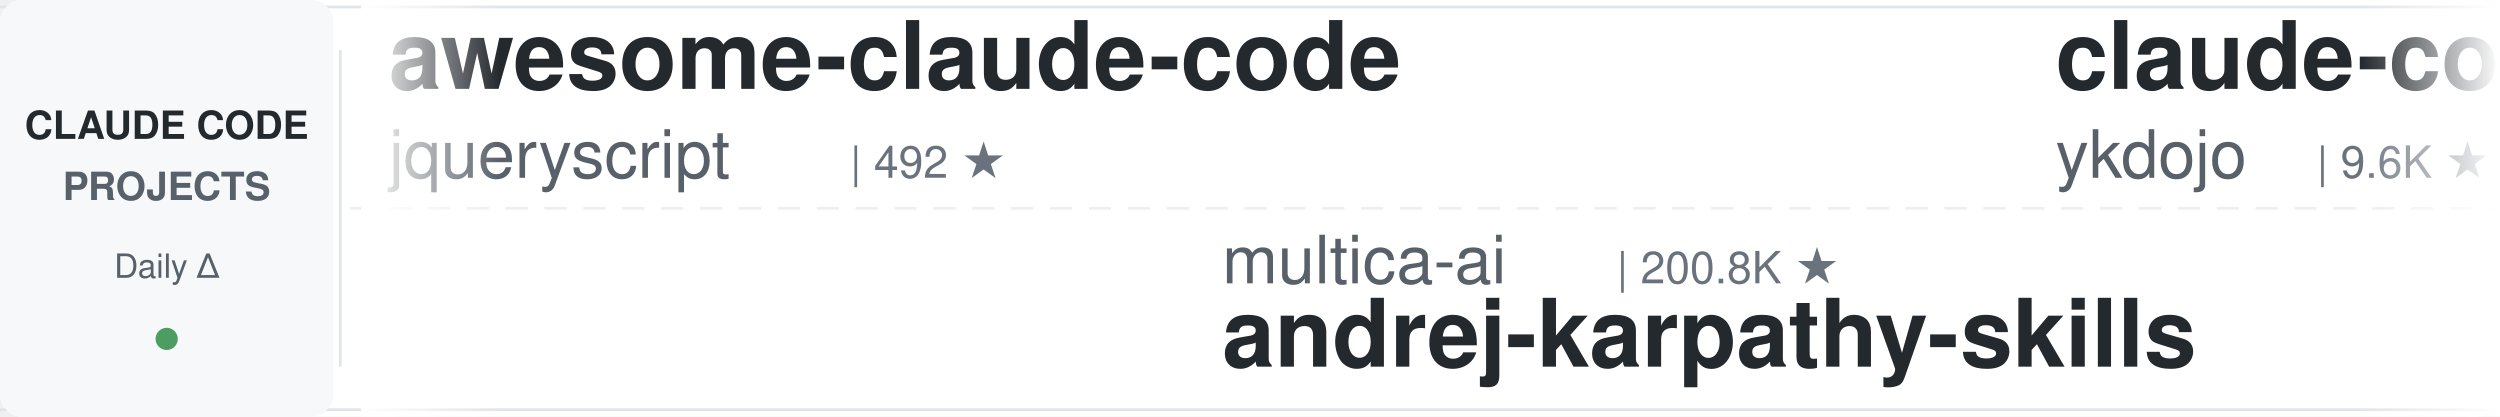
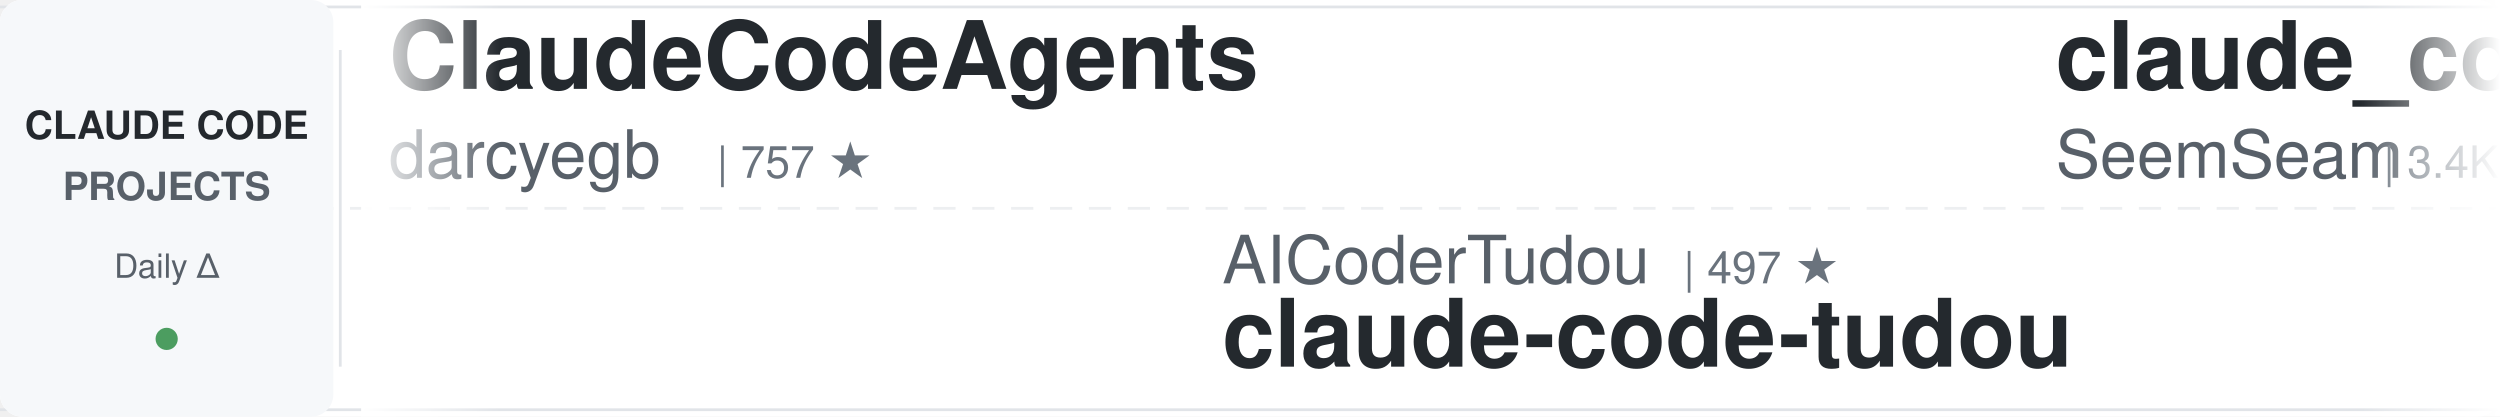
<svg xmlns="http://www.w3.org/2000/svg" width="900" height="150">
  <defs>
    <linearGradient id="leftFade" x1="0%" y1="0%" x2="100%" y2="0%">
      <stop offset="0%" style="stop-color:#ffffff;stop-opacity:1" />
      <stop offset="100%" style="stop-color:#ffffff;stop-opacity:0" />
    </linearGradient>
    <linearGradient id="rightFade" x1="0%" y1="0%" x2="100%" y2="0%">
      <stop offset="0%" style="stop-color:#ffffff;stop-opacity:0" />
      <stop offset="100%" style="stop-color:#ffffff;stop-opacity:1" />
    </linearGradient>
  </defs>
  <rect width="900" height="150" fill="#ffffff" rx="8" />
  <rect x="0" y="2" width="900" height="1" fill="#e1e4e8" />
  <rect x="0" y="147" width="900" height="1" fill="#e1e4e8" />
  <line x1="0" y1="75" x2="900" y2="75" stroke="#e1e4e8" stroke-width="1" stroke-dasharray="8 6" opacity="0.6" />
  <rect x="0" y="0" width="120" height="150" fill="#f6f8fa" rx="8" />
  <text x="60" y="50" font-family="-apple-system, BlinkMacSystemFont, 'Segoe UI', Helvetica, Arial, sans-serif" font-size="14" font-weight="600" fill="#24292e" text-anchor="middle">CLAUDE CODE</text>
  <text x="60" y="72" font-family="-apple-system, BlinkMacSystemFont, 'Segoe UI', Helvetica, Arial, sans-serif" font-size="14" font-weight="600" fill="#586069" text-anchor="middle">PROJECTS</text>
  <text x="60" y="100" font-family="-apple-system, BlinkMacSystemFont, 'Segoe UI', Helvetica, Arial, sans-serif" font-size="12" font-weight="500" fill="#586069" text-anchor="middle">Daily Δ</text>
  <circle cx="60" cy="122" r="4" fill="#22863a" opacity="0.8" />
  <rect x="122" y="18" width="1" height="114" fill="#e1e4e8" />
  <clipPath id="tickerClip">
    <rect x="130" y="0" width="770" height="150" />
  </clipPath>
  <g clip-path="url(#tickerClip)">
    <g id="tickerItems">
      <animateTransform attributeName="transform" attributeType="XML" type="translate" from="0 0" to="-3000 0" dur="54s" repeatCount="indefinite" />
      <g transform="translate(0, 0)">
-         <text x="140" y="32" font-family="-apple-system, BlinkMacSystemFont, 'Segoe UI', Helvetica, Arial, sans-serif" font-size="34" font-weight="600" fill="#24292e">awesome-claude-code</text>
-         <text x="140" y="64" font-family="-apple-system, BlinkMacSystemFont, 'Segoe UI', Helvetica, Arial, sans-serif" font-size="24" font-weight="400" fill="#586069">jqueryscript</text>
-         <text x="306" y="64" font-family="-apple-system, BlinkMacSystemFont, 'Segoe UI', Helvetica, Arial, sans-serif" font-size="16" font-weight="500" fill="#6a737d">| 492 ★</text>
+         <text x="140" y="32" font-family="-apple-system, BlinkMacSystemFont, 'Segoe UI', Helvetica, Arial, sans-serif" font-size="34" font-weight="600" fill="#24292e">ClaudeCodeAgents</text>
+         <text x="140" y="64" font-family="-apple-system, BlinkMacSystemFont, 'Segoe UI', Helvetica, Arial, sans-serif" font-size="24" font-weight="400" fill="#586069">darcyegb</text>
+         <text x="258" y="64" font-family="-apple-system, BlinkMacSystemFont, 'Segoe UI', Helvetica, Arial, sans-serif" font-size="16" font-weight="500" fill="#6a737d">| 757 ★</text>
      </g>
      <g transform="translate(300, 0)">
-         <text x="140" y="102" font-family="-apple-system, BlinkMacSystemFont, 'Segoe UI', Helvetica, Arial, sans-serif" font-size="24" font-weight="400" fill="#586069">multica-ai</text>
-         <text x="282" y="102" font-family="-apple-system, BlinkMacSystemFont, 'Segoe UI', Helvetica, Arial, sans-serif" font-size="16" font-weight="500" fill="#6a737d">| 200.8K ★</text>
-         <text x="140" y="132" font-family="-apple-system, BlinkMacSystemFont, 'Segoe UI', Helvetica, Arial, sans-serif" font-size="34" font-weight="600" fill="#24292e">andrej-karpathy-skills</text>
+         <text x="140" y="102" font-family="-apple-system, BlinkMacSystemFont, 'Segoe UI', Helvetica, Arial, sans-serif" font-size="24" font-weight="400" fill="#586069">AICoderTudou</text>
+         <text x="306" y="102" font-family="-apple-system, BlinkMacSystemFont, 'Segoe UI', Helvetica, Arial, sans-serif" font-size="16" font-weight="500" fill="#6a737d">| 497 ★</text>
+         <text x="140" y="132" font-family="-apple-system, BlinkMacSystemFont, 'Segoe UI', Helvetica, Arial, sans-serif" font-size="34" font-weight="600" fill="#24292e">claude-code-tudou</text>
      </g>
      <g transform="translate(600, 0)">
-         <text x="140" y="32" font-family="-apple-system, BlinkMacSystemFont, 'Segoe UI', Helvetica, Arial, sans-serif" font-size="34" font-weight="600" fill="#24292e">claude-code-tips</text>
-         <text x="140" y="64" font-family="-apple-system, BlinkMacSystemFont, 'Segoe UI', Helvetica, Arial, sans-serif" font-size="24" font-weight="400" fill="#586069">ykdojo</text>
-         <text x="234" y="64" font-family="-apple-system, BlinkMacSystemFont, 'Segoe UI', Helvetica, Arial, sans-serif" font-size="16" font-weight="500" fill="#6a737d">| 9.6K ★</text>
+         <text x="140" y="32" font-family="-apple-system, BlinkMacSystemFont, 'Segoe UI', Helvetica, Arial, sans-serif" font-size="34" font-weight="600" fill="#24292e">claude_codex_bridge</text>
+         <text x="140" y="64" font-family="-apple-system, BlinkMacSystemFont, 'Segoe UI', Helvetica, Arial, sans-serif" font-size="24" font-weight="400" fill="#586069">SeemSeam</text>
+         <text x="258" y="64" font-family="-apple-system, BlinkMacSystemFont, 'Segoe UI', Helvetica, Arial, sans-serif" font-size="16" font-weight="500" fill="#6a737d">| 3.4K ★</text>
      </g>
      <g transform="translate(900, 0)">
-         <text x="140" y="102" font-family="-apple-system, BlinkMacSystemFont, 'Segoe UI', Helvetica, Arial, sans-serif" font-size="24" font-weight="400" fill="#586069">alirezarezvani</text>
-         <text x="330" y="102" font-family="-apple-system, BlinkMacSystemFont, 'Segoe UI', Helvetica, Arial, sans-serif" font-size="16" font-weight="500" fill="#6a737d">| 24.2K ★</text>
-         <text x="140" y="132" font-family="-apple-system, BlinkMacSystemFont, 'Segoe UI', Helvetica, Arial, sans-serif" font-size="34" font-weight="600" fill="#24292e">claude-skills</text>
+         <text x="140" y="102" font-family="-apple-system, BlinkMacSystemFont, 'Segoe UI', Helvetica, Arial, sans-serif" font-size="24" font-weight="400" fill="#586069">shanraisshan</text>
+         <text x="306" y="102" font-family="-apple-system, BlinkMacSystemFont, 'Segoe UI', Helvetica, Arial, sans-serif" font-size="16" font-weight="500" fill="#6a737d">| 64.2K ★</text>
+         <text x="140" y="132" font-family="-apple-system, BlinkMacSystemFont, 'Segoe UI', Helvetica, Arial, sans-serif" font-size="34" font-weight="600" fill="#24292e">claude-code-best-practic...</text>
      </g>
      <g transform="translate(1200, 0)">
-         <text x="140" y="32" font-family="-apple-system, BlinkMacSystemFont, 'Segoe UI', Helvetica, Arial, sans-serif" font-size="34" font-weight="600" fill="#24292e">claude-code-workflows</text>
-         <text x="140" y="64" font-family="-apple-system, BlinkMacSystemFont, 'Segoe UI', Helvetica, Arial, sans-serif" font-size="24" font-weight="400" fill="#586069">OneRedOak</text>
-         <text x="270" y="64" font-family="-apple-system, BlinkMacSystemFont, 'Segoe UI', Helvetica, Arial, sans-serif" font-size="16" font-weight="500" fill="#6a737d">| 3.9K ★</text>
+         <text x="140" y="32" font-family="-apple-system, BlinkMacSystemFont, 'Segoe UI', Helvetica, Arial, sans-serif" font-size="34" font-weight="600" fill="#24292e">claude-code-action</text>
+         <text x="140" y="64" font-family="-apple-system, BlinkMacSystemFont, 'Segoe UI', Helvetica, Arial, sans-serif" font-size="24" font-weight="400" fill="#586069">anthropics</text>
+         <text x="282" y="64" font-family="-apple-system, BlinkMacSystemFont, 'Segoe UI', Helvetica, Arial, sans-serif" font-size="16" font-weight="500" fill="#6a737d">| 8.6K ★</text>
      </g>
      <g transform="translate(1500, 0)">
-         <text x="140" y="102" font-family="-apple-system, BlinkMacSystemFont, 'Segoe UI', Helvetica, Arial, sans-serif" font-size="24" font-weight="400" fill="#586069">rohitg00</text>
-         <text x="258" y="102" font-family="-apple-system, BlinkMacSystemFont, 'Segoe UI', Helvetica, Arial, sans-serif" font-size="16" font-weight="500" fill="#6a737d">| 2.5K ★</text>
-         <text x="140" y="132" font-family="-apple-system, BlinkMacSystemFont, 'Segoe UI', Helvetica, Arial, sans-serif" font-size="34" font-weight="600" fill="#24292e">awesome-claude-code-tool...</text>
+         <text x="140" y="102" font-family="-apple-system, BlinkMacSystemFont, 'Segoe UI', Helvetica, Arial, sans-serif" font-size="24" font-weight="400" fill="#586069">hangsman</text>
+         <text x="258" y="102" font-family="-apple-system, BlinkMacSystemFont, 'Segoe UI', Helvetica, Arial, sans-serif" font-size="16" font-weight="500" fill="#6a737d">| 791 ★</text>
+         <text x="140" y="132" font-family="-apple-system, BlinkMacSystemFont, 'Segoe UI', Helvetica, Arial, sans-serif" font-size="34" font-weight="600" fill="#24292e">claude-code-source</text>
      </g>
      <g transform="translate(1800, 0)">
-         <text x="140" y="32" font-family="-apple-system, BlinkMacSystemFont, 'Segoe UI', Helvetica, Arial, sans-serif" font-size="34" font-weight="600" fill="#24292e">claude-code-base-action</text>
-         <text x="140" y="64" font-family="-apple-system, BlinkMacSystemFont, 'Segoe UI', Helvetica, Arial, sans-serif" font-size="24" font-weight="400" fill="#586069">anthropics</text>
-         <text x="282" y="64" font-family="-apple-system, BlinkMacSystemFont, 'Segoe UI', Helvetica, Arial, sans-serif" font-size="16" font-weight="500" fill="#6a737d">| 939 ★</text>
+         <text x="140" y="32" font-family="-apple-system, BlinkMacSystemFont, 'Segoe UI', Helvetica, Arial, sans-serif" font-size="34" font-weight="600" fill="#24292e">claude-code-local</text>
+         <text x="140" y="64" font-family="-apple-system, BlinkMacSystemFont, 'Segoe UI', Helvetica, Arial, sans-serif" font-size="24" font-weight="400" fill="#586069">nicedreamzapp</text>
+         <text x="318" y="64" font-family="-apple-system, BlinkMacSystemFont, 'Segoe UI', Helvetica, Arial, sans-serif" font-size="16" font-weight="500" fill="#6a737d">| 3.2K ★</text>
      </g>
      <g transform="translate(2100, 0)">
-         <text x="140" y="102" font-family="-apple-system, BlinkMacSystemFont, 'Segoe UI', Helvetica, Arial, sans-serif" font-size="24" font-weight="400" fill="#586069">Njengah</text>
-         <text x="246" y="102" font-family="-apple-system, BlinkMacSystemFont, 'Segoe UI', Helvetica, Arial, sans-serif" font-size="16" font-weight="500" fill="#6a737d">| 1.9K ★</text>
-         <text x="140" y="132" font-family="-apple-system, BlinkMacSystemFont, 'Segoe UI', Helvetica, Arial, sans-serif" font-size="34" font-weight="600" fill="#24292e">claude-code-cheat-sheet</text>
+         <text x="140" y="102" font-family="-apple-system, BlinkMacSystemFont, 'Segoe UI', Helvetica, Arial, sans-serif" font-size="24" font-weight="400" fill="#586069">davila7</text>
+         <text x="246" y="102" font-family="-apple-system, BlinkMacSystemFont, 'Segoe UI', Helvetica, Arial, sans-serif" font-size="16" font-weight="500" fill="#6a737d">| 30.2K ★</text>
+         <text x="140" y="132" font-family="-apple-system, BlinkMacSystemFont, 'Segoe UI', Helvetica, Arial, sans-serif" font-size="34" font-weight="600" fill="#24292e">claude-code-templates</text>
      </g>
      <g transform="translate(2400, 0)">
-         <text x="140" y="32" font-family="-apple-system, BlinkMacSystemFont, 'Segoe UI', Helvetica, Arial, sans-serif" font-size="34" font-weight="600" fill="#24292e">everything-claude-code-z...</text>
-         <text x="140" y="64" font-family="-apple-system, BlinkMacSystemFont, 'Segoe UI', Helvetica, Arial, sans-serif" font-size="24" font-weight="400" fill="#586069">xu-xiang</text>
-         <text x="258" y="64" font-family="-apple-system, BlinkMacSystemFont, 'Segoe UI', Helvetica, Arial, sans-serif" font-size="16" font-weight="500" fill="#6a737d">| 1.8K ★</text>
+         <text x="140" y="32" font-family="-apple-system, BlinkMacSystemFont, 'Segoe UI', Helvetica, Arial, sans-serif" font-size="34" font-weight="600" fill="#24292e">Auto-claude-code-researc...</text>
+         <text x="140" y="64" font-family="-apple-system, BlinkMacSystemFont, 'Segoe UI', Helvetica, Arial, sans-serif" font-size="24" font-weight="400" fill="#586069">wanshuiyin</text>
+         <text x="282" y="64" font-family="-apple-system, BlinkMacSystemFont, 'Segoe UI', Helvetica, Arial, sans-serif" font-size="16" font-weight="500" fill="#6a737d">| 14.4K ★</text>
      </g>
      <g transform="translate(2700, 0)">
-         <text x="140" y="102" font-family="-apple-system, BlinkMacSystemFont, 'Segoe UI', Helvetica, Arial, sans-serif" font-size="24" font-weight="400" fill="#586069">Yuyz0112</text>
-         <text x="258" y="102" font-family="-apple-system, BlinkMacSystemFont, 'Segoe UI', Helvetica, Arial, sans-serif" font-size="16" font-weight="500" fill="#6a737d">| 2.4K ★</text>
-         <text x="140" y="132" font-family="-apple-system, BlinkMacSystemFont, 'Segoe UI', Helvetica, Arial, sans-serif" font-size="34" font-weight="600" fill="#24292e">claude-code-reverse</text>
+         <text x="140" y="102" font-family="-apple-system, BlinkMacSystemFont, 'Segoe UI', Helvetica, Arial, sans-serif" font-size="24" font-weight="400" fill="#586069">disler</text>
+         <text x="234" y="102" font-family="-apple-system, BlinkMacSystemFont, 'Segoe UI', Helvetica, Arial, sans-serif" font-size="16" font-weight="500" fill="#6a737d">| 3.9K ★</text>
+         <text x="140" y="132" font-family="-apple-system, BlinkMacSystemFont, 'Segoe UI', Helvetica, Arial, sans-serif" font-size="34" font-weight="600" fill="#24292e">claude-code-hooks-master...</text>
      </g>
      <g transform="translate(3000, 0)">
-         <text x="140" y="32" font-family="-apple-system, BlinkMacSystemFont, 'Segoe UI', Helvetica, Arial, sans-serif" font-size="34" font-weight="600" fill="#24292e">awesome-claude-code</text>
-         <text x="140" y="64" font-family="-apple-system, BlinkMacSystemFont, 'Segoe UI', Helvetica, Arial, sans-serif" font-size="24" font-weight="400" fill="#586069">jqueryscript</text>
-         <text x="306" y="64" font-family="-apple-system, BlinkMacSystemFont, 'Segoe UI', Helvetica, Arial, sans-serif" font-size="16" font-weight="500" fill="#6a737d">| 492 ★</text>
+         <text x="140" y="32" font-family="-apple-system, BlinkMacSystemFont, 'Segoe UI', Helvetica, Arial, sans-serif" font-size="34" font-weight="600" fill="#24292e">ClaudeCodeAgents</text>
+         <text x="140" y="64" font-family="-apple-system, BlinkMacSystemFont, 'Segoe UI', Helvetica, Arial, sans-serif" font-size="24" font-weight="400" fill="#586069">darcyegb</text>
+         <text x="258" y="64" font-family="-apple-system, BlinkMacSystemFont, 'Segoe UI', Helvetica, Arial, sans-serif" font-size="16" font-weight="500" fill="#6a737d">| 757 ★</text>
      </g>
      <g transform="translate(3300, 0)">
-         <text x="140" y="102" font-family="-apple-system, BlinkMacSystemFont, 'Segoe UI', Helvetica, Arial, sans-serif" font-size="24" font-weight="400" fill="#586069">multica-ai</text>
-         <text x="282" y="102" font-family="-apple-system, BlinkMacSystemFont, 'Segoe UI', Helvetica, Arial, sans-serif" font-size="16" font-weight="500" fill="#6a737d">| 200.8K ★</text>
-         <text x="140" y="132" font-family="-apple-system, BlinkMacSystemFont, 'Segoe UI', Helvetica, Arial, sans-serif" font-size="34" font-weight="600" fill="#24292e">andrej-karpathy-skills</text>
+         <text x="140" y="102" font-family="-apple-system, BlinkMacSystemFont, 'Segoe UI', Helvetica, Arial, sans-serif" font-size="24" font-weight="400" fill="#586069">AICoderTudou</text>
+         <text x="306" y="102" font-family="-apple-system, BlinkMacSystemFont, 'Segoe UI', Helvetica, Arial, sans-serif" font-size="16" font-weight="500" fill="#6a737d">| 497 ★</text>
+         <text x="140" y="132" font-family="-apple-system, BlinkMacSystemFont, 'Segoe UI', Helvetica, Arial, sans-serif" font-size="34" font-weight="600" fill="#24292e">claude-code-tudou</text>
      </g>
      <g transform="translate(3600, 0)">
-         <text x="140" y="32" font-family="-apple-system, BlinkMacSystemFont, 'Segoe UI', Helvetica, Arial, sans-serif" font-size="34" font-weight="600" fill="#24292e">claude-code-tips</text>
-         <text x="140" y="64" font-family="-apple-system, BlinkMacSystemFont, 'Segoe UI', Helvetica, Arial, sans-serif" font-size="24" font-weight="400" fill="#586069">ykdojo</text>
-         <text x="234" y="64" font-family="-apple-system, BlinkMacSystemFont, 'Segoe UI', Helvetica, Arial, sans-serif" font-size="16" font-weight="500" fill="#6a737d">| 9.6K ★</text>
+         <text x="140" y="32" font-family="-apple-system, BlinkMacSystemFont, 'Segoe UI', Helvetica, Arial, sans-serif" font-size="34" font-weight="600" fill="#24292e">claude_codex_bridge</text>
+         <text x="140" y="64" font-family="-apple-system, BlinkMacSystemFont, 'Segoe UI', Helvetica, Arial, sans-serif" font-size="24" font-weight="400" fill="#586069">SeemSeam</text>
+         <text x="258" y="64" font-family="-apple-system, BlinkMacSystemFont, 'Segoe UI', Helvetica, Arial, sans-serif" font-size="16" font-weight="500" fill="#6a737d">| 3.4K ★</text>
      </g>
      <g transform="translate(3900, 0)">
-         <text x="140" y="102" font-family="-apple-system, BlinkMacSystemFont, 'Segoe UI', Helvetica, Arial, sans-serif" font-size="24" font-weight="400" fill="#586069">alirezarezvani</text>
-         <text x="330" y="102" font-family="-apple-system, BlinkMacSystemFont, 'Segoe UI', Helvetica, Arial, sans-serif" font-size="16" font-weight="500" fill="#6a737d">| 24.2K ★</text>
-         <text x="140" y="132" font-family="-apple-system, BlinkMacSystemFont, 'Segoe UI', Helvetica, Arial, sans-serif" font-size="34" font-weight="600" fill="#24292e">claude-skills</text>
+         <text x="140" y="102" font-family="-apple-system, BlinkMacSystemFont, 'Segoe UI', Helvetica, Arial, sans-serif" font-size="24" font-weight="400" fill="#586069">shanraisshan</text>
+         <text x="306" y="102" font-family="-apple-system, BlinkMacSystemFont, 'Segoe UI', Helvetica, Arial, sans-serif" font-size="16" font-weight="500" fill="#6a737d">| 64.2K ★</text>
+         <text x="140" y="132" font-family="-apple-system, BlinkMacSystemFont, 'Segoe UI', Helvetica, Arial, sans-serif" font-size="34" font-weight="600" fill="#24292e">claude-code-best-practic...</text>
      </g>
    </g>
  </g>
  <rect x="130" y="0" width="50" height="150" fill="url(#leftFade)" />
  <rect x="850" y="0" width="50" height="150" fill="url(#rightFade)" />
</svg>
